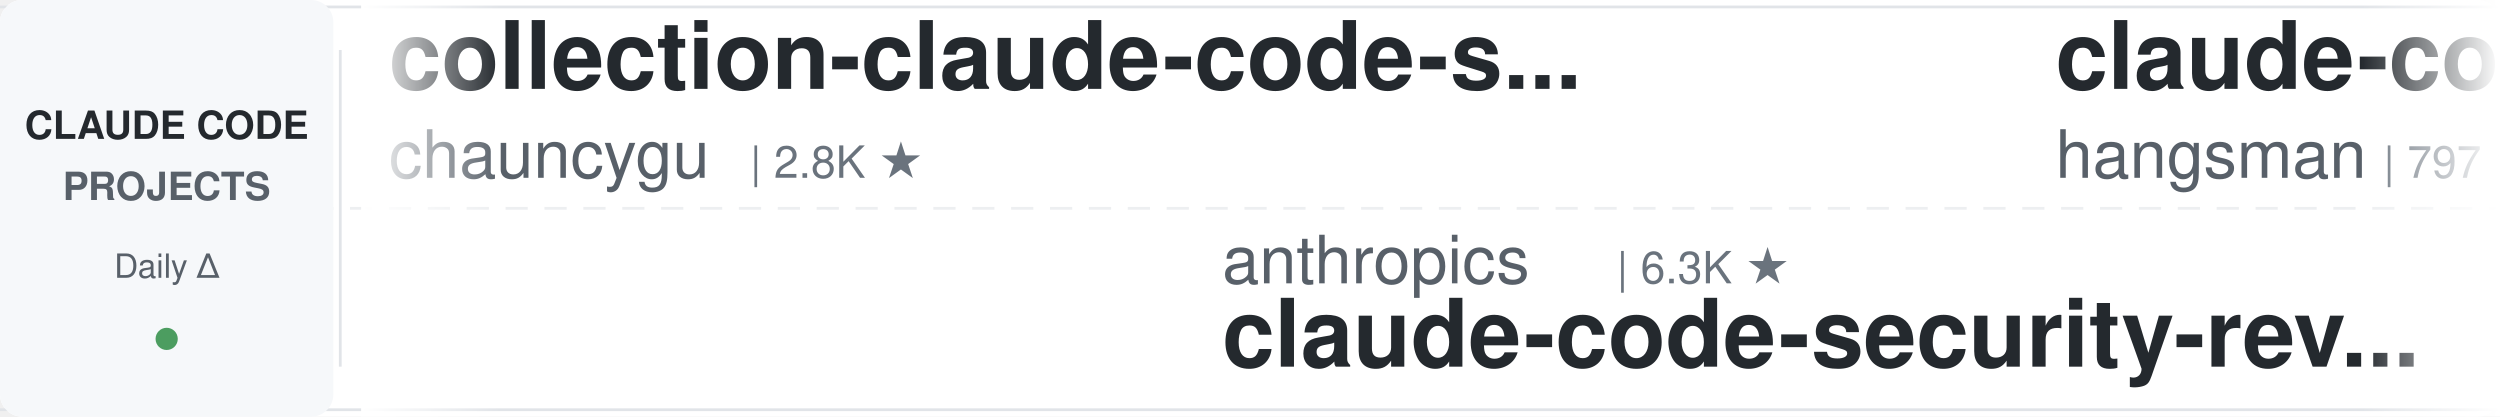
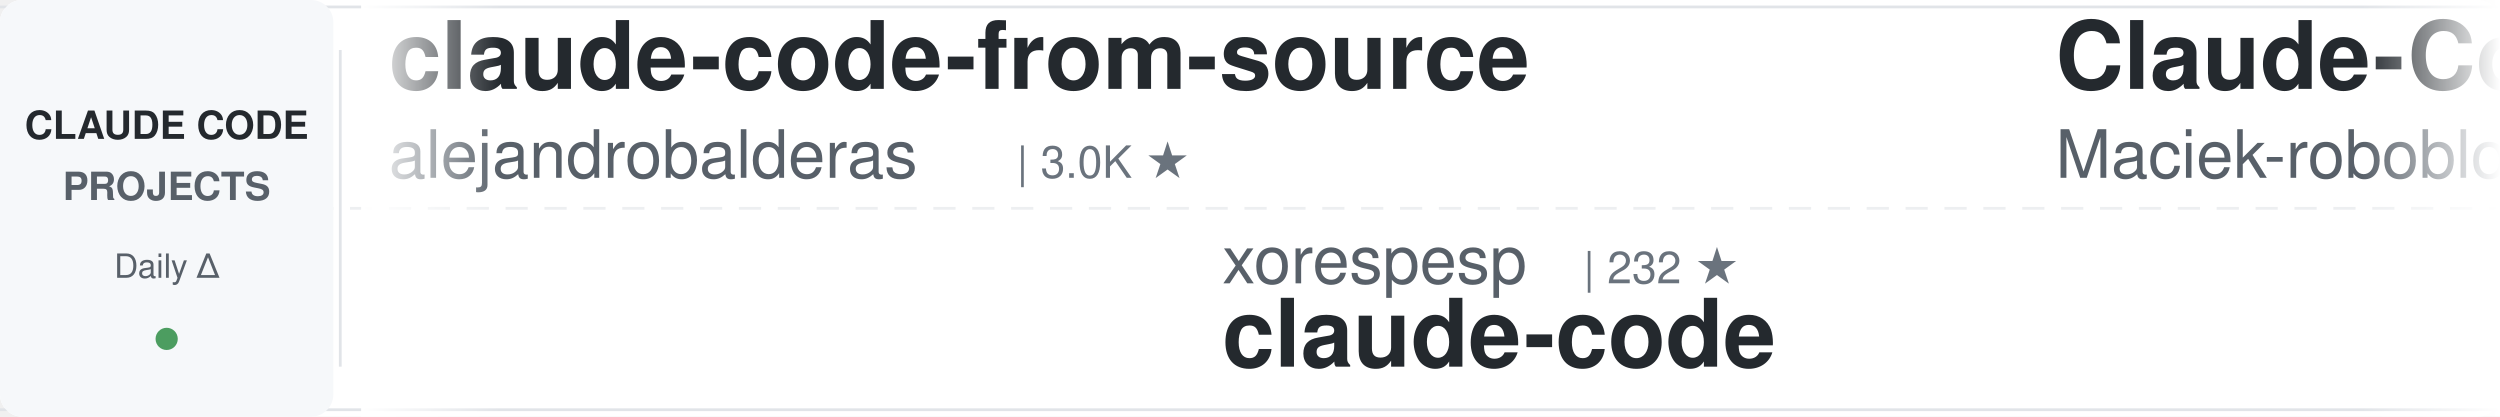
<svg xmlns="http://www.w3.org/2000/svg" width="900" height="150">
  <defs>
    <linearGradient id="awesomeLeftFade" x1="0%" y1="0%" x2="100%" y2="0%">
      <stop offset="0%" style="stop-color:#ffffff;stop-opacity:1" />
      <stop offset="100%" style="stop-color:#ffffff;stop-opacity:0" />
    </linearGradient>
    <linearGradient id="awesomeRightFade" x1="0%" y1="0%" x2="100%" y2="0%">
      <stop offset="0%" style="stop-color:#ffffff;stop-opacity:0" />
      <stop offset="100%" style="stop-color:#ffffff;stop-opacity:1" />
    </linearGradient>
  </defs>
  <rect width="900" height="150" fill="#ffffff" rx="8" />
  <rect x="0" y="2" width="900" height="1" fill="#e1e4e8" />
  <rect x="0" y="147" width="900" height="1" fill="#e1e4e8" />
  <line x1="0" y1="75" x2="900" y2="75" stroke="#e1e4e8" stroke-width="1" stroke-dasharray="8 6" opacity="0.6" />
  <rect x="0" y="0" width="120" height="150" fill="#f6f8fa" rx="8" />
  <text x="60" y="50" font-family="-apple-system, BlinkMacSystemFont, 'Segoe UI', Helvetica, Arial, sans-serif" font-size="14" font-weight="600" fill="#24292e" text-anchor="middle">CLAUDE CODE</text>
  <text x="60" y="72" font-family="-apple-system, BlinkMacSystemFont, 'Segoe UI', Helvetica, Arial, sans-serif" font-size="14" font-weight="600" fill="#586069" text-anchor="middle">PROJECTS</text>
  <text x="60" y="100" font-family="-apple-system, BlinkMacSystemFont, 'Segoe UI', Helvetica, Arial, sans-serif" font-size="12" font-weight="500" fill="#586069" text-anchor="middle">Daily Δ</text>
  <circle cx="60" cy="122" r="4" fill="#22863a" opacity="0.8" />
  <rect x="122" y="18" width="1" height="114" fill="#e1e4e8" />
  <clipPath id="awesomeTickerClip">
    <rect x="130" y="0" width="770" height="150" />
  </clipPath>
  <g clip-path="url(#awesomeTickerClip)">
    <g id="awesomeTickerItems">
      <animateTransform attributeName="transform" attributeType="XML" type="translate" from="0 0" to="-3000 0" dur="54s" repeatCount="indefinite" />
      <g transform="translate(0, 0)">
-         <text x="140" y="32" font-family="-apple-system, BlinkMacSystemFont, 'Segoe UI', Helvetica, Arial, sans-serif" font-size="34" font-weight="600" fill="#24292e">collection-claude-code-s...</text>
-         <text x="140" y="64" font-family="-apple-system, BlinkMacSystemFont, 'Segoe UI', Helvetica, Arial, sans-serif" font-size="24" font-weight="400" fill="#586069">chauncygu</text>
-         <text x="270" y="64" font-family="-apple-system, BlinkMacSystemFont, 'Segoe UI', Helvetica, Arial, sans-serif" font-size="16" font-weight="500" fill="#6a737d">| 2.8K ★</text>
+         <text x="140" y="32" font-family="-apple-system, BlinkMacSystemFont, 'Segoe UI', Helvetica, Arial, sans-serif" font-size="34" font-weight="600" fill="#24292e">claude-code-from-source</text>
+         <text x="140" y="64" font-family="-apple-system, BlinkMacSystemFont, 'Segoe UI', Helvetica, Arial, sans-serif" font-size="24" font-weight="400" fill="#586069">alejandrobalderas</text>
+         <text x="366" y="64" font-family="-apple-system, BlinkMacSystemFont, 'Segoe UI', Helvetica, Arial, sans-serif" font-size="16" font-weight="500" fill="#6a737d">| 3.0K ★</text>
      </g>
      <g transform="translate(300, 0)">
-         <text x="140" y="102" font-family="-apple-system, BlinkMacSystemFont, 'Segoe UI', Helvetica, Arial, sans-serif" font-size="24" font-weight="400" fill="#586069">anthropics</text>
-         <text x="282" y="102" font-family="-apple-system, BlinkMacSystemFont, 'Segoe UI', Helvetica, Arial, sans-serif" font-size="16" font-weight="500" fill="#6a737d">| 6.3K ★</text>
-         <text x="140" y="132" font-family="-apple-system, BlinkMacSystemFont, 'Segoe UI', Helvetica, Arial, sans-serif" font-size="34" font-weight="600" fill="#24292e">claude-code-security-rev...</text>
+         <text x="140" y="102" font-family="-apple-system, BlinkMacSystemFont, 'Segoe UI', Helvetica, Arial, sans-serif" font-size="24" font-weight="400" fill="#586069">xorespesp</text>
+         <text x="270" y="102" font-family="-apple-system, BlinkMacSystemFont, 'Segoe UI', Helvetica, Arial, sans-serif" font-size="16" font-weight="500" fill="#6a737d">| 232 ★</text>
+         <text x="140" y="132" font-family="-apple-system, BlinkMacSystemFont, 'Segoe UI', Helvetica, Arial, sans-serif" font-size="34" font-weight="600" fill="#24292e">claude-code</text>
      </g>
      <g transform="translate(600, 0)">
-         <text x="140" y="32" font-family="-apple-system, BlinkMacSystemFont, 'Segoe UI', Helvetica, Arial, sans-serif" font-size="34" font-weight="600" fill="#24292e">claude-code-source</text>
-         <text x="140" y="64" font-family="-apple-system, BlinkMacSystemFont, 'Segoe UI', Helvetica, Arial, sans-serif" font-size="24" font-weight="400" fill="#586069">hangsman</text>
-         <text x="258" y="64" font-family="-apple-system, BlinkMacSystemFont, 'Segoe UI', Helvetica, Arial, sans-serif" font-size="16" font-weight="500" fill="#6a737d">| 797 ★</text>
+         <text x="140" y="32" font-family="-apple-system, BlinkMacSystemFont, 'Segoe UI', Helvetica, Arial, sans-serif" font-size="34" font-weight="600" fill="#24292e">Claude-Code-Usage-Monito...</text>
+         <text x="140" y="64" font-family="-apple-system, BlinkMacSystemFont, 'Segoe UI', Helvetica, Arial, sans-serif" font-size="24" font-weight="400" fill="#586069">Maciek-roboblog</text>
+         <text x="342" y="64" font-family="-apple-system, BlinkMacSystemFont, 'Segoe UI', Helvetica, Arial, sans-serif" font-size="16" font-weight="500" fill="#6a737d">| 8.7K ★</text>
      </g>
      <g transform="translate(900, 0)">
-         <text x="140" y="102" font-family="-apple-system, BlinkMacSystemFont, 'Segoe UI', Helvetica, Arial, sans-serif" font-size="24" font-weight="400" fill="#586069">Chachamaru127</text>
-         <text x="318" y="102" font-family="-apple-system, BlinkMacSystemFont, 'Segoe UI', Helvetica, Arial, sans-serif" font-size="16" font-weight="500" fill="#6a737d">| 3.2K ★</text>
-         <text x="395" y="102" font-family="-apple-system, BlinkMacSystemFont, 'Segoe UI', Helvetica, Arial, sans-serif" font-size="16" font-weight="500" fill="#22863a"> +3</text>
-         <text x="140" y="132" font-family="-apple-system, BlinkMacSystemFont, 'Segoe UI', Helvetica, Arial, sans-serif" font-size="34" font-weight="600" fill="#24292e">claude-code-harness</text>
+         <text x="140" y="102" font-family="-apple-system, BlinkMacSystemFont, 'Segoe UI', Helvetica, Arial, sans-serif" font-size="24" font-weight="400" fill="#586069">shanraisshan</text>
+         <text x="306" y="102" font-family="-apple-system, BlinkMacSystemFont, 'Segoe UI', Helvetica, Arial, sans-serif" font-size="16" font-weight="500" fill="#6a737d">| 67.2K ★</text>
+         <text x="392" y="102" font-family="-apple-system, BlinkMacSystemFont, 'Segoe UI', Helvetica, Arial, sans-serif" font-size="16" font-weight="500" fill="#22863a"> +14</text>
+         <text x="140" y="132" font-family="-apple-system, BlinkMacSystemFont, 'Segoe UI', Helvetica, Arial, sans-serif" font-size="34" font-weight="600" fill="#24292e">claude-code-best-practic...</text>
      </g>
      <g transform="translate(1200, 0)">
-         <text x="140" y="32" font-family="-apple-system, BlinkMacSystemFont, 'Segoe UI', Helvetica, Arial, sans-serif" font-size="34" font-weight="600" fill="#24292e">Auto-claude-code-researc...</text>
-         <text x="140" y="64" font-family="-apple-system, BlinkMacSystemFont, 'Segoe UI', Helvetica, Arial, sans-serif" font-size="24" font-weight="400" fill="#586069">wanshuiyin</text>
-         <text x="282" y="64" font-family="-apple-system, BlinkMacSystemFont, 'Segoe UI', Helvetica, Arial, sans-serif" font-size="16" font-weight="500" fill="#6a737d">| 17.1K ★</text>
-         <text x="368" y="64" font-family="-apple-system, BlinkMacSystemFont, 'Segoe UI', Helvetica, Arial, sans-serif" font-size="16" font-weight="500" fill="#22863a"> +18</text>
+         <text x="140" y="32" font-family="-apple-system, BlinkMacSystemFont, 'Segoe UI', Helvetica, Arial, sans-serif" font-size="34" font-weight="600" fill="#24292e">claude-code-proxy</text>
+         <text x="140" y="64" font-family="-apple-system, BlinkMacSystemFont, 'Segoe UI', Helvetica, Arial, sans-serif" font-size="24" font-weight="400" fill="#586069">1rgs</text>
+         <text x="210" y="64" font-family="-apple-system, BlinkMacSystemFont, 'Segoe UI', Helvetica, Arial, sans-serif" font-size="16" font-weight="500" fill="#6a737d">| 3.8K ★</text>
      </g>
      <g transform="translate(1500, 0)">
-         <text x="140" y="102" font-family="-apple-system, BlinkMacSystemFont, 'Segoe UI', Helvetica, Arial, sans-serif" font-size="24" font-weight="400" fill="#586069">Windy3f3f3f3f</text>
-         <text x="318" y="102" font-family="-apple-system, BlinkMacSystemFont, 'Segoe UI', Helvetica, Arial, sans-serif" font-size="16" font-weight="500" fill="#6a737d">| 2.7K ★</text>
-         <text x="395" y="102" font-family="-apple-system, BlinkMacSystemFont, 'Segoe UI', Helvetica, Arial, sans-serif" font-size="16" font-weight="500" fill="#22863a"> +1</text>
-         <text x="140" y="132" font-family="-apple-system, BlinkMacSystemFont, 'Segoe UI', Helvetica, Arial, sans-serif" font-size="34" font-weight="600" fill="#24292e">claude-code-from-scratch</text>
+         <text x="140" y="102" font-family="-apple-system, BlinkMacSystemFont, 'Segoe UI', Helvetica, Arial, sans-serif" font-size="24" font-weight="400" fill="#586069">feiskyer</text>
+         <text x="258" y="102" font-family="-apple-system, BlinkMacSystemFont, 'Segoe UI', Helvetica, Arial, sans-serif" font-size="16" font-weight="500" fill="#6a737d">| 1.7K ★</text>
+         <text x="335" y="102" font-family="-apple-system, BlinkMacSystemFont, 'Segoe UI', Helvetica, Arial, sans-serif" font-size="16" font-weight="500" fill="#cb2431"> -1</text>
+         <text x="140" y="132" font-family="-apple-system, BlinkMacSystemFont, 'Segoe UI', Helvetica, Arial, sans-serif" font-size="34" font-weight="600" fill="#24292e">claude-code-settings</text>
      </g>
      <g transform="translate(1800, 0)">
-         <text x="140" y="32" font-family="-apple-system, BlinkMacSystemFont, 'Segoe UI', Helvetica, Arial, sans-serif" font-size="34" font-weight="600" fill="#24292e">Claude-Code</text>
-         <text x="140" y="64" font-family="-apple-system, BlinkMacSystemFont, 'Segoe UI', Helvetica, Arial, sans-serif" font-size="24" font-weight="400" fill="#586069">pengchengneo</text>
-         <text x="306" y="64" font-family="-apple-system, BlinkMacSystemFont, 'Segoe UI', Helvetica, Arial, sans-serif" font-size="16" font-weight="500" fill="#6a737d">| 1.8K ★</text>
+         <text x="140" y="32" font-family="-apple-system, BlinkMacSystemFont, 'Segoe UI', Helvetica, Arial, sans-serif" font-size="34" font-weight="600" fill="#24292e">claude-code-rev</text>
+         <text x="140" y="64" font-family="-apple-system, BlinkMacSystemFont, 'Segoe UI', Helvetica, Arial, sans-serif" font-size="24" font-weight="400" fill="#586069">oboard</text>
+         <text x="234" y="64" font-family="-apple-system, BlinkMacSystemFont, 'Segoe UI', Helvetica, Arial, sans-serif" font-size="16" font-weight="500" fill="#6a737d">| 3.3K ★</text>
      </g>
      <g transform="translate(2100, 0)">
-         <text x="140" y="102" font-family="-apple-system, BlinkMacSystemFont, 'Segoe UI', Helvetica, Arial, sans-serif" font-size="24" font-weight="400" fill="#586069">alejandrobalderas</text>
-         <text x="366" y="102" font-family="-apple-system, BlinkMacSystemFont, 'Segoe UI', Helvetica, Arial, sans-serif" font-size="16" font-weight="500" fill="#6a737d">| 3.0K ★</text>
-         <text x="140" y="132" font-family="-apple-system, BlinkMacSystemFont, 'Segoe UI', Helvetica, Arial, sans-serif" font-size="34" font-weight="600" fill="#24292e">claude-code-from-source</text>
+         <text x="140" y="102" font-family="-apple-system, BlinkMacSystemFont, 'Segoe UI', Helvetica, Arial, sans-serif" font-size="24" font-weight="400" fill="#586069">ykdojo</text>
+         <text x="234" y="102" font-family="-apple-system, BlinkMacSystemFont, 'Segoe UI', Helvetica, Arial, sans-serif" font-size="16" font-weight="500" fill="#6a737d">| 10.2K ★</text>
+         <text x="320" y="102" font-family="-apple-system, BlinkMacSystemFont, 'Segoe UI', Helvetica, Arial, sans-serif" font-size="16" font-weight="500" fill="#22863a"> +2</text>
+         <text x="140" y="132" font-family="-apple-system, BlinkMacSystemFont, 'Segoe UI', Helvetica, Arial, sans-serif" font-size="34" font-weight="600" fill="#24292e">claude-code-tips</text>
      </g>
      <g transform="translate(2400, 0)">
-         <text x="140" y="32" font-family="-apple-system, BlinkMacSystemFont, 'Segoe UI', Helvetica, Arial, sans-serif" font-size="34" font-weight="600" fill="#24292e">claude-code-my-workflow</text>
-         <text x="140" y="64" font-family="-apple-system, BlinkMacSystemFont, 'Segoe UI', Helvetica, Arial, sans-serif" font-size="24" font-weight="400" fill="#586069">pedrohcgs</text>
-         <text x="270" y="64" font-family="-apple-system, BlinkMacSystemFont, 'Segoe UI', Helvetica, Arial, sans-serif" font-size="16" font-weight="500" fill="#6a737d">| 1.6K ★</text>
-         <text x="347" y="64" font-family="-apple-system, BlinkMacSystemFont, 'Segoe UI', Helvetica, Arial, sans-serif" font-size="16" font-weight="500" fill="#22863a"> +7</text>
+         <text x="140" y="32" font-family="-apple-system, BlinkMacSystemFont, 'Segoe UI', Helvetica, Arial, sans-serif" font-size="34" font-weight="600" fill="#24292e">claude-code-engineering</text>
+         <text x="140" y="64" font-family="-apple-system, BlinkMacSystemFont, 'Segoe UI', Helvetica, Arial, sans-serif" font-size="24" font-weight="400" fill="#586069">huangjia2019</text>
+         <text x="306" y="64" font-family="-apple-system, BlinkMacSystemFont, 'Segoe UI', Helvetica, Arial, sans-serif" font-size="16" font-weight="500" fill="#6a737d">| 1.1K ★</text>
      </g>
      <g transform="translate(2700, 0)">
-         <text x="140" y="102" font-family="-apple-system, BlinkMacSystemFont, 'Segoe UI', Helvetica, Arial, sans-serif" font-size="24" font-weight="400" fill="#586069">isboyjc</text>
-         <text x="246" y="102" font-family="-apple-system, BlinkMacSystemFont, 'Segoe UI', Helvetica, Arial, sans-serif" font-size="16" font-weight="500" fill="#6a737d">| 161 ★</text>
+         <text x="140" y="102" font-family="-apple-system, BlinkMacSystemFont, 'Segoe UI', Helvetica, Arial, sans-serif" font-size="24" font-weight="400" fill="#586069">guanshan</text>
+         <text x="258" y="102" font-family="-apple-system, BlinkMacSystemFont, 'Segoe UI', Helvetica, Arial, sans-serif" font-size="16" font-weight="500" fill="#6a737d">| 60 ★</text>
+         <text x="140" y="132" font-family="-apple-system, BlinkMacSystemFont, 'Segoe UI', Helvetica, Arial, sans-serif" font-size="34" font-weight="600" fill="#24292e">ClaudeCode</text>
+       </g>
+       <g transform="translate(3000, 0)">
+         <text x="140" y="32" font-family="-apple-system, BlinkMacSystemFont, 'Segoe UI', Helvetica, Arial, sans-serif" font-size="34" font-weight="600" fill="#24292e">claude-code-from-source</text>
+         <text x="140" y="64" font-family="-apple-system, BlinkMacSystemFont, 'Segoe UI', Helvetica, Arial, sans-serif" font-size="24" font-weight="400" fill="#586069">alejandrobalderas</text>
+         <text x="366" y="64" font-family="-apple-system, BlinkMacSystemFont, 'Segoe UI', Helvetica, Arial, sans-serif" font-size="16" font-weight="500" fill="#6a737d">| 3.0K ★</text>
+       </g>
+       <g transform="translate(3300, 0)">
+         <text x="140" y="102" font-family="-apple-system, BlinkMacSystemFont, 'Segoe UI', Helvetica, Arial, sans-serif" font-size="24" font-weight="400" fill="#586069">xorespesp</text>
+         <text x="270" y="102" font-family="-apple-system, BlinkMacSystemFont, 'Segoe UI', Helvetica, Arial, sans-serif" font-size="16" font-weight="500" fill="#6a737d">| 232 ★</text>
        <text x="140" y="132" font-family="-apple-system, BlinkMacSystemFont, 'Segoe UI', Helvetica, Arial, sans-serif" font-size="34" font-weight="600" fill="#24292e">claude-code</text>
      </g>
-       <g transform="translate(3000, 0)">
-         <text x="140" y="32" font-family="-apple-system, BlinkMacSystemFont, 'Segoe UI', Helvetica, Arial, sans-serif" font-size="34" font-weight="600" fill="#24292e">collection-claude-code-s...</text>
-         <text x="140" y="64" font-family="-apple-system, BlinkMacSystemFont, 'Segoe UI', Helvetica, Arial, sans-serif" font-size="24" font-weight="400" fill="#586069">chauncygu</text>
-         <text x="270" y="64" font-family="-apple-system, BlinkMacSystemFont, 'Segoe UI', Helvetica, Arial, sans-serif" font-size="16" font-weight="500" fill="#6a737d">| 2.8K ★</text>
-       </g>
-       <g transform="translate(3300, 0)">
-         <text x="140" y="102" font-family="-apple-system, BlinkMacSystemFont, 'Segoe UI', Helvetica, Arial, sans-serif" font-size="24" font-weight="400" fill="#586069">anthropics</text>
-         <text x="282" y="102" font-family="-apple-system, BlinkMacSystemFont, 'Segoe UI', Helvetica, Arial, sans-serif" font-size="16" font-weight="500" fill="#6a737d">| 6.3K ★</text>
-         <text x="140" y="132" font-family="-apple-system, BlinkMacSystemFont, 'Segoe UI', Helvetica, Arial, sans-serif" font-size="34" font-weight="600" fill="#24292e">claude-code-security-rev...</text>
-       </g>
      <g transform="translate(3600, 0)">
-         <text x="140" y="32" font-family="-apple-system, BlinkMacSystemFont, 'Segoe UI', Helvetica, Arial, sans-serif" font-size="34" font-weight="600" fill="#24292e">claude-code-source</text>
-         <text x="140" y="64" font-family="-apple-system, BlinkMacSystemFont, 'Segoe UI', Helvetica, Arial, sans-serif" font-size="24" font-weight="400" fill="#586069">hangsman</text>
-         <text x="258" y="64" font-family="-apple-system, BlinkMacSystemFont, 'Segoe UI', Helvetica, Arial, sans-serif" font-size="16" font-weight="500" fill="#6a737d">| 797 ★</text>
+         <text x="140" y="32" font-family="-apple-system, BlinkMacSystemFont, 'Segoe UI', Helvetica, Arial, sans-serif" font-size="34" font-weight="600" fill="#24292e">Claude-Code-Usage-Monito...</text>
+         <text x="140" y="64" font-family="-apple-system, BlinkMacSystemFont, 'Segoe UI', Helvetica, Arial, sans-serif" font-size="24" font-weight="400" fill="#586069">Maciek-roboblog</text>
+         <text x="342" y="64" font-family="-apple-system, BlinkMacSystemFont, 'Segoe UI', Helvetica, Arial, sans-serif" font-size="16" font-weight="500" fill="#6a737d">| 8.7K ★</text>
      </g>
      <g transform="translate(3900, 0)">
-         <text x="140" y="102" font-family="-apple-system, BlinkMacSystemFont, 'Segoe UI', Helvetica, Arial, sans-serif" font-size="24" font-weight="400" fill="#586069">Chachamaru127</text>
-         <text x="318" y="102" font-family="-apple-system, BlinkMacSystemFont, 'Segoe UI', Helvetica, Arial, sans-serif" font-size="16" font-weight="500" fill="#6a737d">| 3.2K ★</text>
-         <text x="395" y="102" font-family="-apple-system, BlinkMacSystemFont, 'Segoe UI', Helvetica, Arial, sans-serif" font-size="16" font-weight="500" fill="#22863a"> +3</text>
-         <text x="140" y="132" font-family="-apple-system, BlinkMacSystemFont, 'Segoe UI', Helvetica, Arial, sans-serif" font-size="34" font-weight="600" fill="#24292e">claude-code-harness</text>
+         <text x="140" y="102" font-family="-apple-system, BlinkMacSystemFont, 'Segoe UI', Helvetica, Arial, sans-serif" font-size="24" font-weight="400" fill="#586069">shanraisshan</text>
+         <text x="306" y="102" font-family="-apple-system, BlinkMacSystemFont, 'Segoe UI', Helvetica, Arial, sans-serif" font-size="16" font-weight="500" fill="#6a737d">| 67.2K ★</text>
+         <text x="392" y="102" font-family="-apple-system, BlinkMacSystemFont, 'Segoe UI', Helvetica, Arial, sans-serif" font-size="16" font-weight="500" fill="#22863a"> +14</text>
+         <text x="140" y="132" font-family="-apple-system, BlinkMacSystemFont, 'Segoe UI', Helvetica, Arial, sans-serif" font-size="34" font-weight="600" fill="#24292e">claude-code-best-practic...</text>
      </g>
    </g>
  </g>
  <rect x="130" y="0" width="50" height="150" fill="url(#awesomeLeftFade)" />
  <rect x="850" y="0" width="50" height="150" fill="url(#awesomeRightFade)" />
</svg>
